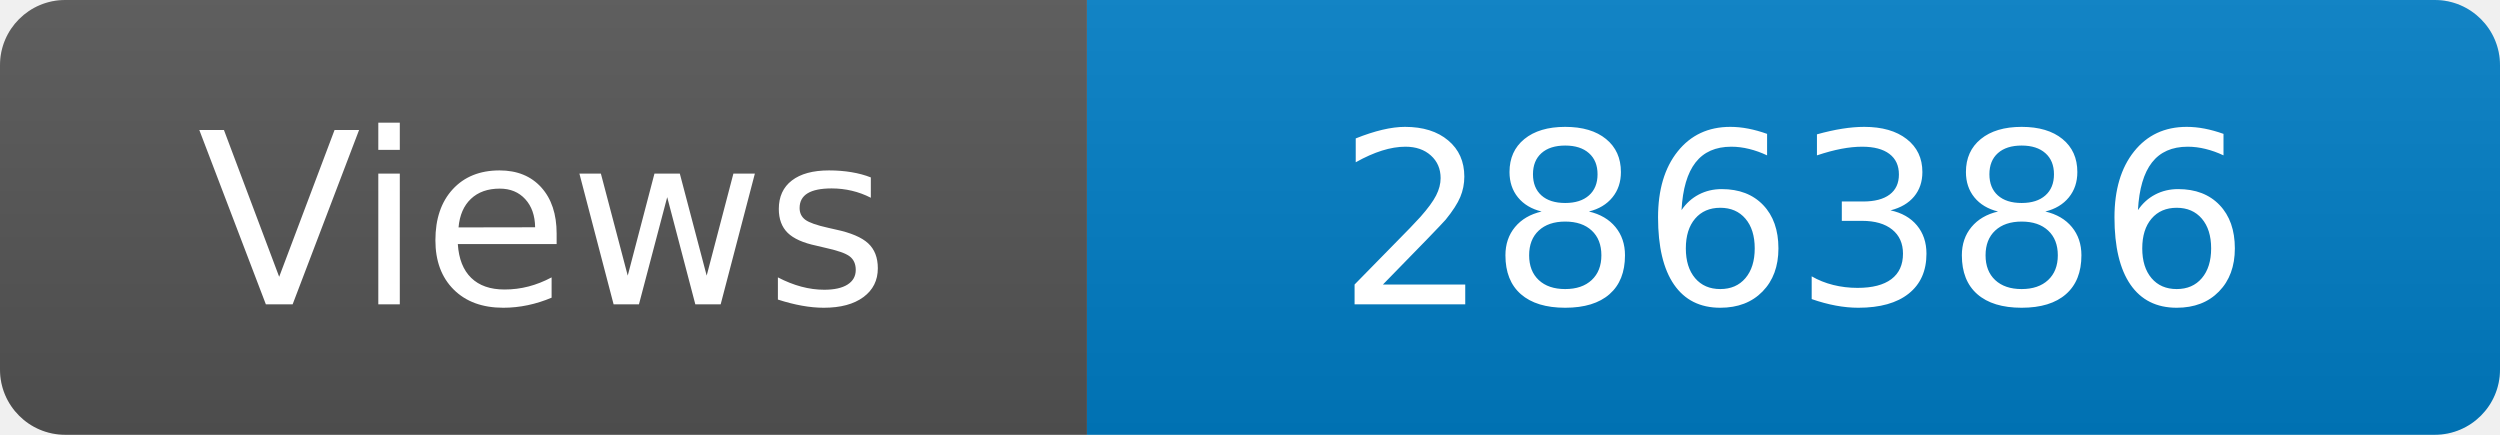
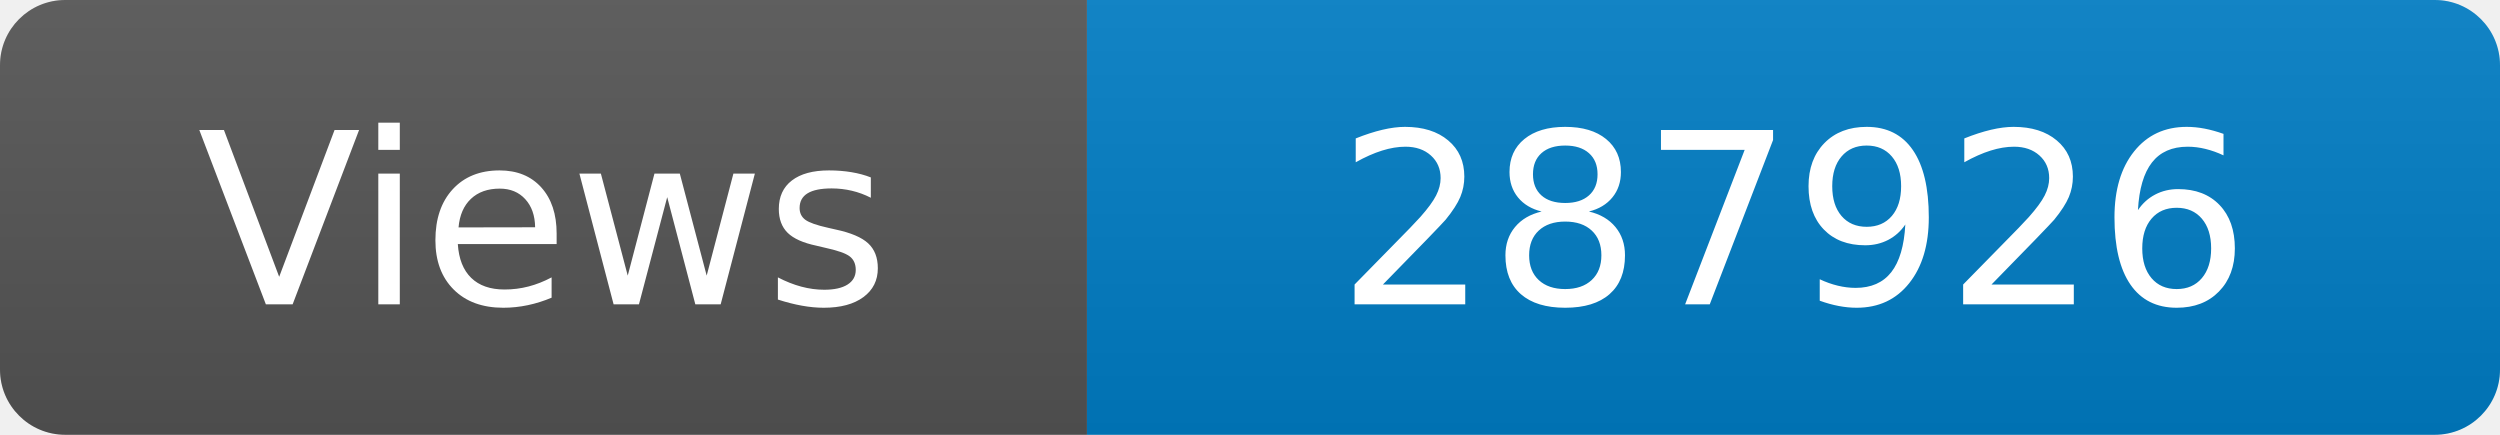
<svg xmlns="http://www.w3.org/2000/svg" width="115" height="20" role="img" aria-label="Maintained?: yes">
  <linearGradient id="s" x2="0" y2="100%">
    <stop offset="0" stop-color="#bbb" stop-opacity=".1" />
    <stop offset="1" stop-opacity=".1" />
  </linearGradient>
  <clipPath id="r">
    <rect width="115" height="20" rx="3" fill="#fff" />
  </clipPath>
  <g clip-path="url(#r)">
    <rect width="50" height="20" fill="#555" />
    <rect x="50" width="160" height="20" fill="#007ec6" />
    <rect width="115" height="20" fill="url(#s)" />
  </g>
  <g fill="#fff" text-anchor="middle" font-family="Verdana,Geneva,DejaVu Sans,sans-serif" font-size="110">
    <text x="250" y="140" transform="scale(.1)" fill="#fff">Views</text>
-     <text x="825" y="140" transform="scale(.1)" fill="#fff">286386</text>
+     <text x="825" y="140" transform="scale(.1)" fill="#fff">287926</text>
  </g>
</svg>
